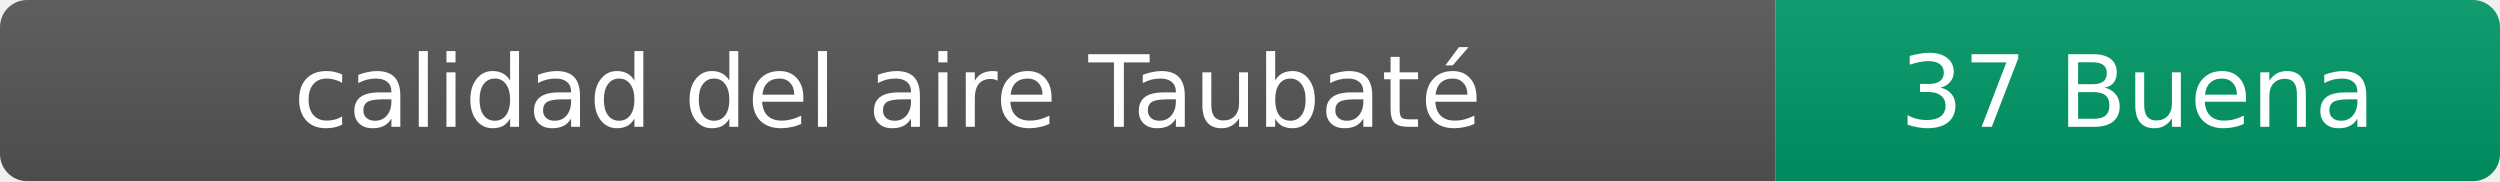
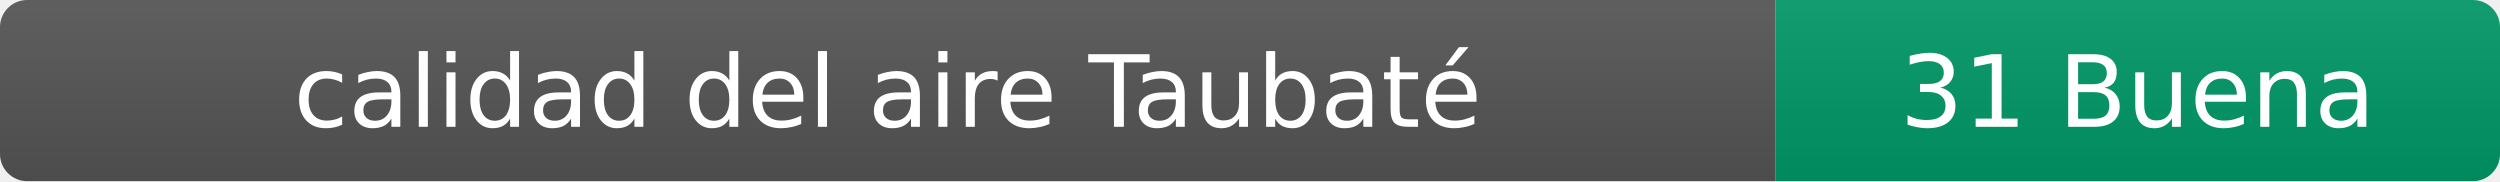
- <svg xmlns="http://www.w3.org/2000/svg" width="276" height="20" role="img" aria-label="calidad del aire: 37 Buena">
+ <svg xmlns="http://www.w3.org/2000/svg" width="276" height="20" role="img" aria-label="calidad del aire: 31 Buena">
  <linearGradient id="s" x2="0" y2="100%">
    <stop offset="0" stop-color="#bbb" stop-opacity=".1" />
    <stop offset="1" stop-opacity=".1" />
  </linearGradient>
  <clipPath id="r">
    <rect width="276" height="20" rx="3" fill="#fff" />
  </clipPath>
  <g clip-path="url(#r)">
    <rect width="196" height="20" fill="#555" />
    <rect x="196" width="80" height="20" fill="#009966" />
    <rect width="276" height="20" fill="url(#s)" />
  </g>
  <g fill="#fff" text-anchor="middle" font-family="Verdana,Geneva,DejaVu Sans,sans-serif" font-size="11">
    <text x="98" y="14">calidad del aire Taubaté</text>
-     <text x="236" y="14">37 Buena</text>
+     <text x="236" y="14">31 Buena</text>
  </g>
</svg>
